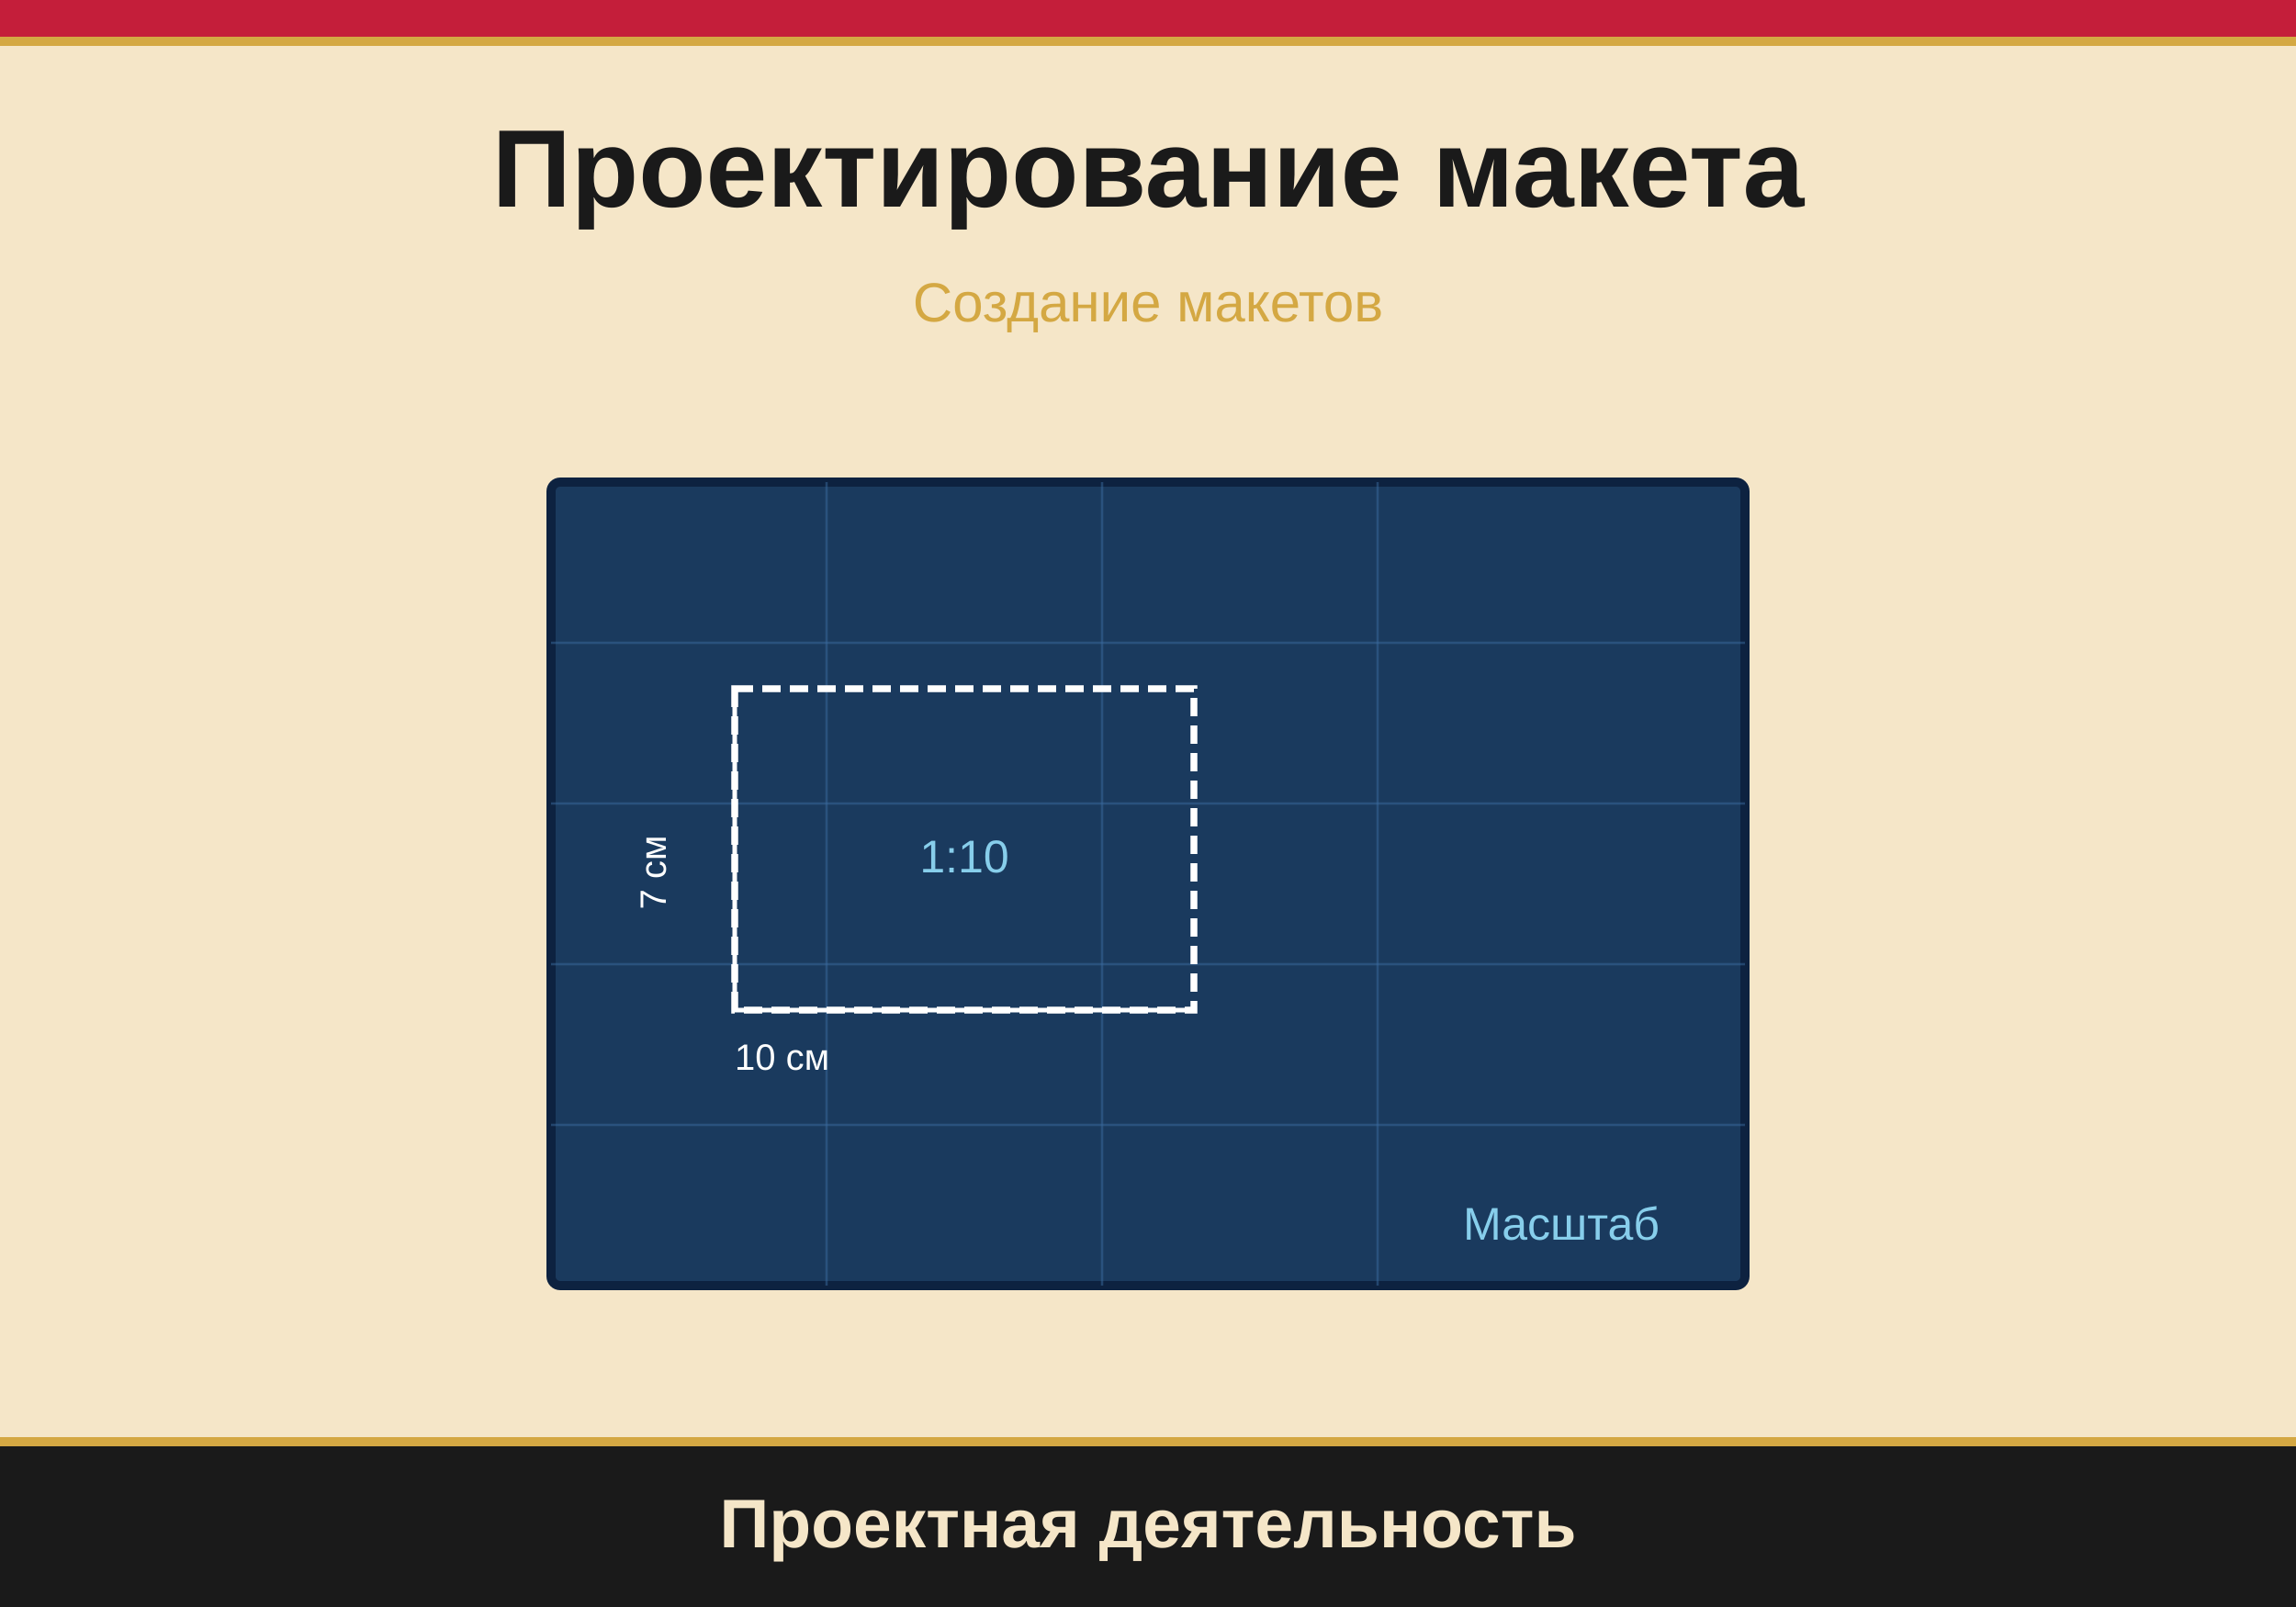
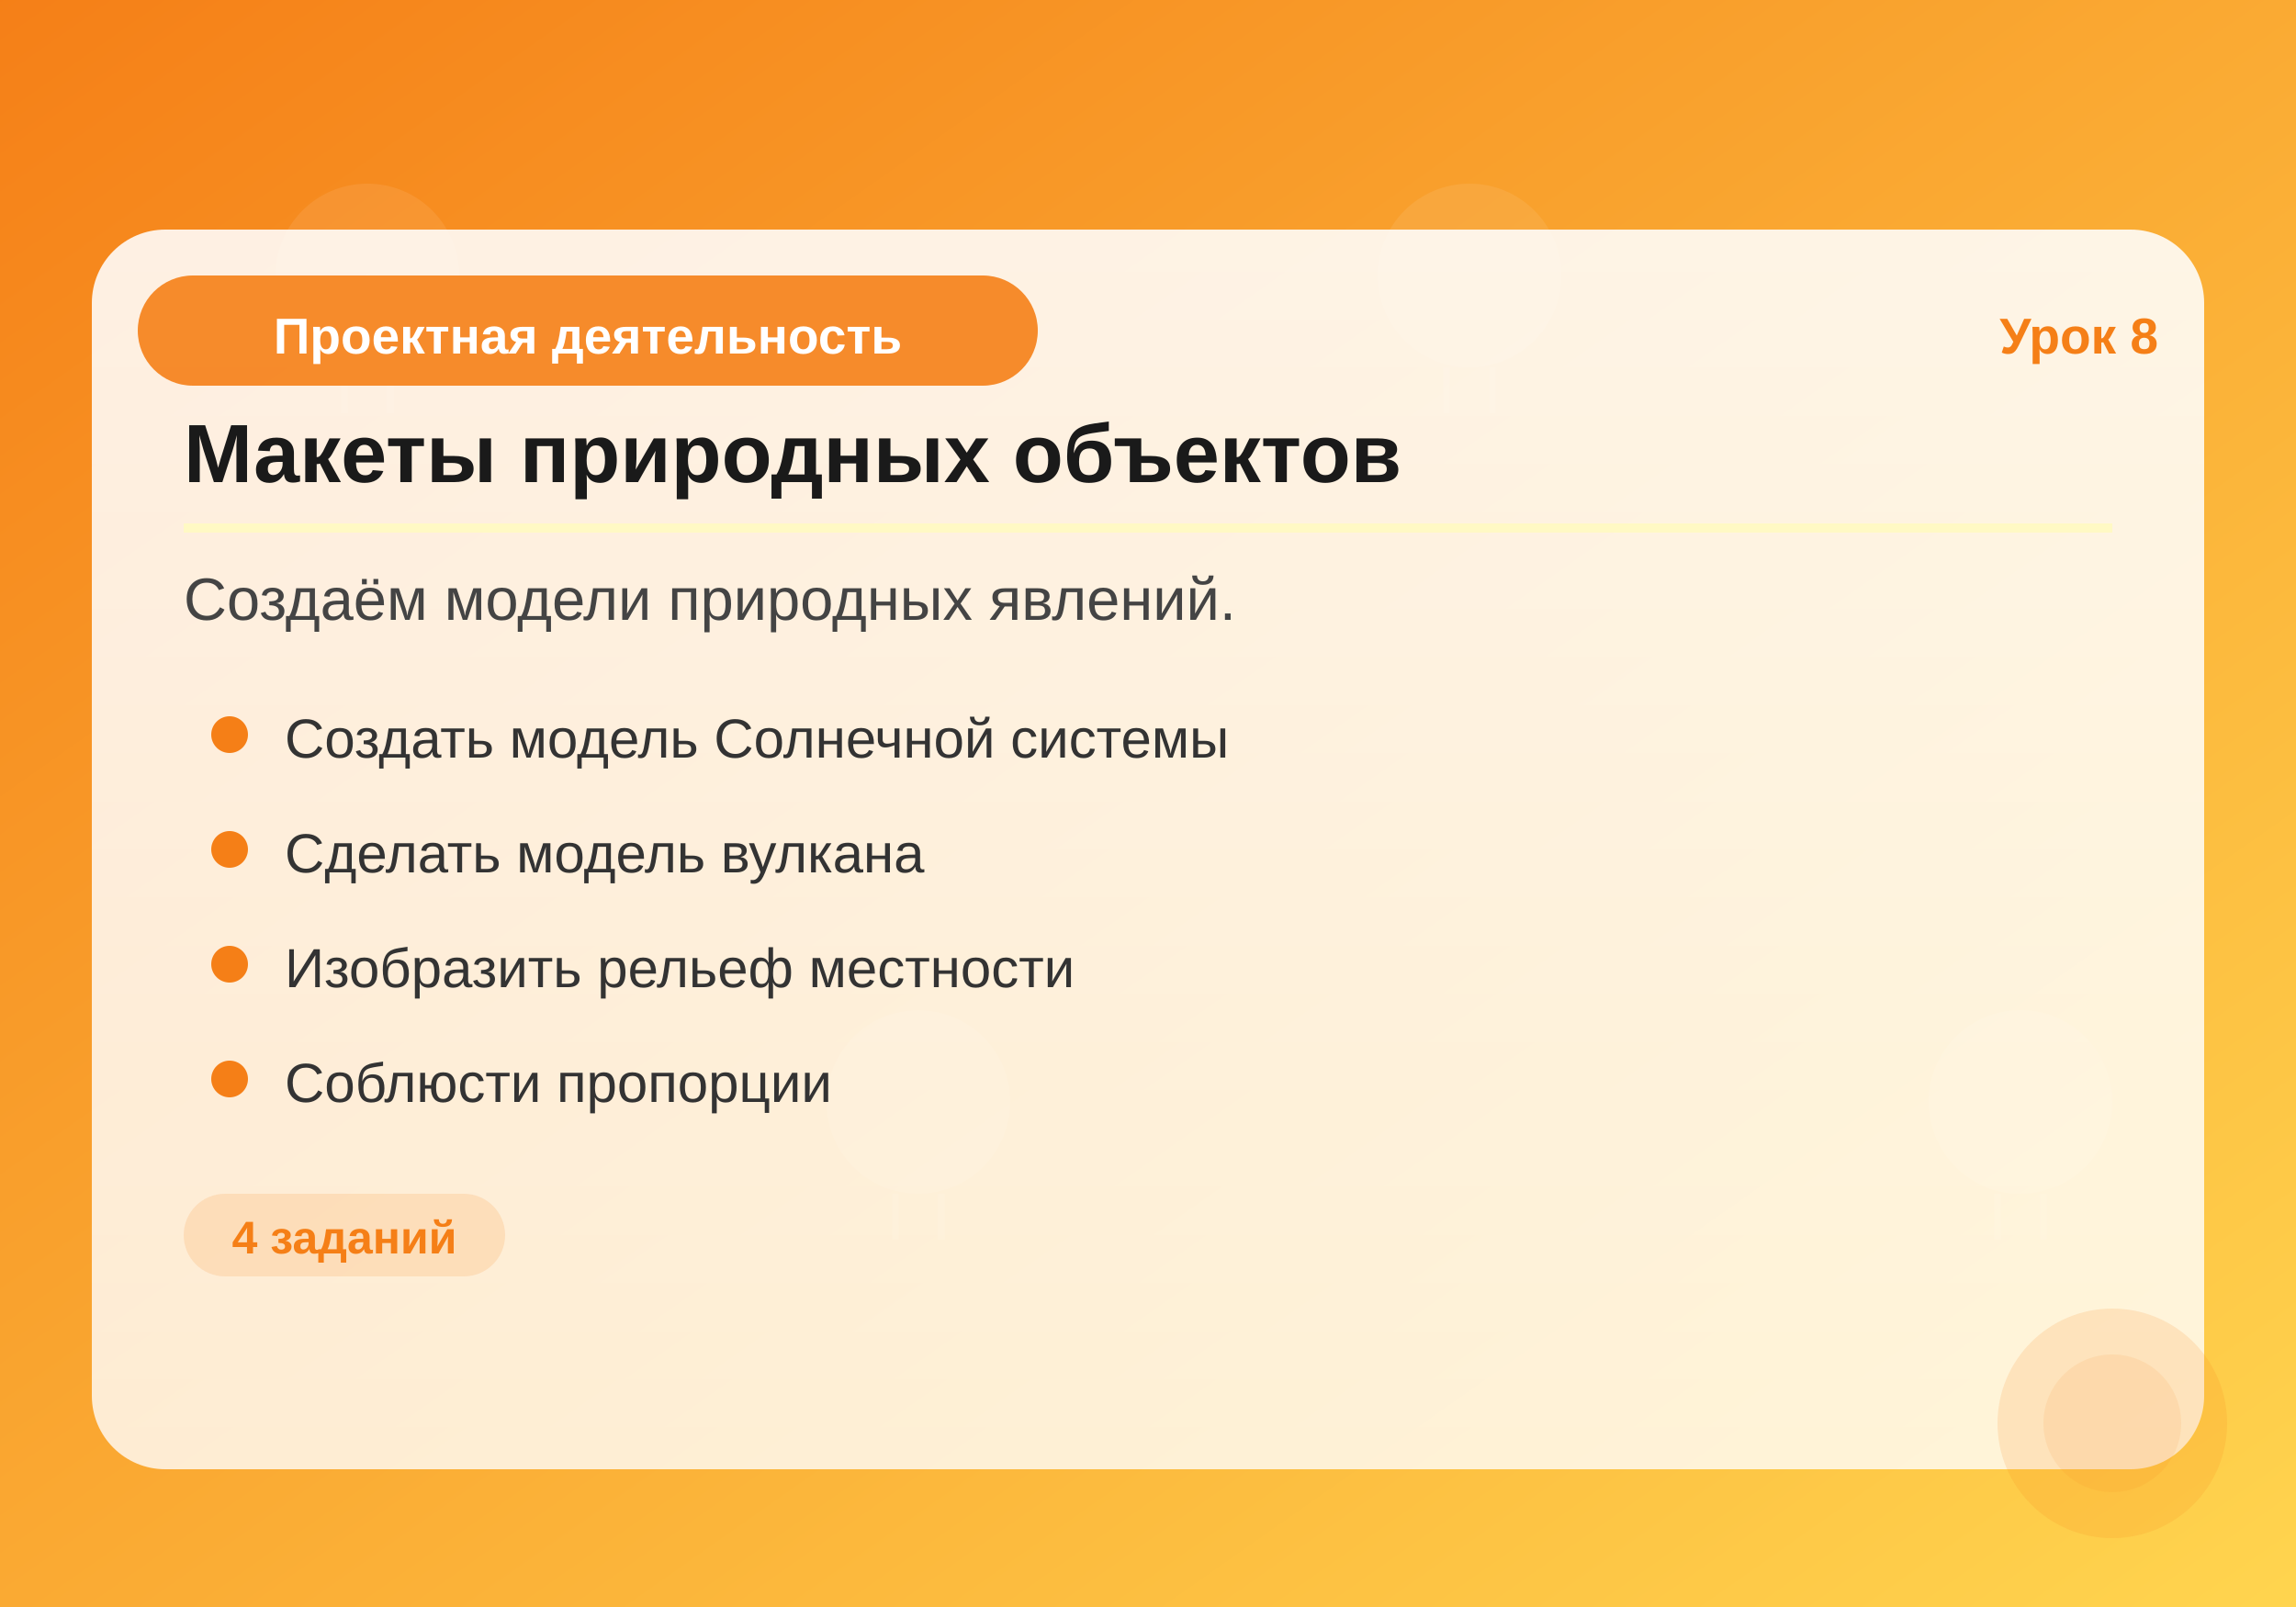
<svg xmlns="http://www.w3.org/2000/svg" viewBox="0 0 500 350">
-   <rect width="500" height="350" fill="#F5E6C8" />
-   <rect width="500" height="8" fill="#C41E3A" />
-   <rect y="8" width="500" height="2" fill="#D4A843" />
-   <text x="250" y="45" text-anchor="middle" font-family="Arial, Helvetica, sans-serif" font-size="24" font-weight="bold" fill="#1a1a1a">Проектирование макета</text>
-   <text x="250" y="70" text-anchor="middle" font-family="Arial, Helvetica, sans-serif" font-size="12" fill="#D4A843">Создание макетов</text>
-   <rect x="120" y="105" width="260" height="175" rx="2" fill="#1a3a5e" stroke="#0d2240" stroke-width="2" />
-   <line x1="120" y1="140" x2="380" y2="140" stroke="#3a6a9e" stroke-width="0.5" opacity="0.5" />
-   <line x1="120" y1="175" x2="380" y2="175" stroke="#3a6a9e" stroke-width="0.5" opacity="0.5" />
-   <line x1="120" y1="210" x2="380" y2="210" stroke="#3a6a9e" stroke-width="0.5" opacity="0.5" />
-   <line x1="120" y1="245" x2="380" y2="245" stroke="#3a6a9e" stroke-width="0.5" opacity="0.5" />
-   <line x1="180" y1="105" x2="180" y2="280" stroke="#3a6a9e" stroke-width="0.5" opacity="0.5" />
-   <line x1="240" y1="105" x2="240" y2="280" stroke="#3a6a9e" stroke-width="0.5" opacity="0.5" />
-   <line x1="300" y1="105" x2="300" y2="280" stroke="#3a6a9e" stroke-width="0.5" opacity="0.5" />
-   <rect x="160" y="150" width="100" height="70" fill="none" stroke="#fff" stroke-width="1.5" stroke-dasharray="4,2" />
-   <text x="210" y="190" text-anchor="middle" font-size="10" fill="#87CEEB" font-family="Arial">1:10</text>
-   <line x1="160" y1="220" x2="260" y2="220" stroke="#fff" stroke-width="1" />
-   <text x="160" y="233" font-size="8" fill="#fff" font-family="Arial">10 см</text>
-   <line x1="160" y1="150" x2="160" y2="220" stroke="#fff" stroke-width="1" />
-   <text x="145" y="190" text-anchor="middle" font-size="8" fill="#fff" font-family="Arial" transform="rotate(-90 145 190)">7 см</text>
-   <text x="340" y="270" text-anchor="middle" font-size="10" fill="#87CEEB" font-family="Arial">Масштаб</text>
-   <rect y="315" width="500" height="35" fill="#1a1a1a" />
-   <rect y="313" width="500" height="2" fill="#D4A843" />
-   <text x="250" y="337" text-anchor="middle" font-family="Arial, Helvetica, sans-serif" font-size="15" font-weight="bold" fill="#F5E6C8">Проектная деятельность</text>
+   <defs>
+     <linearGradient id="bg" x1="0%" y1="0%" x2="100%" y2="100%">
+       <stop offset="0%" style="stop-color:#F57F17" />
+       <stop offset="100%" style="stop-color:#FFD54F" />
+     </linearGradient>
+     <linearGradient id="card" x1="0%" y1="0%" x2="0%" y2="100%">
+       <stop offset="0%" style="stop-color:rgba(255,255,255,0.95)" />
+       <stop offset="100%" style="stop-color:rgba(255,255,255,0.85)" />
+     </linearGradient>
+   </defs>
+   <rect width="500" height="350" fill="url(#bg)" />
+   <circle cx="80" cy="60" r="20" fill="white" opacity="0.08" />
+   <line x1="75" y1="80" x2="75" y2="90" stroke="white" stroke-width="1.5" opacity="0.08" />
+   <line x1="85" y1="80" x2="85" y2="90" stroke="white" stroke-width="1.5" opacity="0.08" />
+   <circle cx="200" cy="240" r="20" fill="white" opacity="0.08" />
+   <line x1="195" y1="260" x2="195" y2="270" stroke="white" stroke-width="1.5" opacity="0.08" />
+   <line x1="205" y1="260" x2="205" y2="270" stroke="white" stroke-width="1.5" opacity="0.08" />
+   <circle cx="320" cy="60" r="20" fill="white" opacity="0.08" />
+   <line x1="315" y1="80" x2="315" y2="90" stroke="white" stroke-width="1.5" opacity="0.08" />
+   <line x1="325" y1="80" x2="325" y2="90" stroke="white" stroke-width="1.5" opacity="0.08" />
+   <circle cx="440" cy="240" r="20" fill="white" opacity="0.08" />
+   <line x1="435" y1="260" x2="435" y2="270" stroke="white" stroke-width="1.5" opacity="0.08" />
+   <line x1="445" y1="260" x2="445" y2="270" stroke="white" stroke-width="1.5" opacity="0.08" />
+   <rect x="20" y="50" width="460" height="270" rx="16" fill="url(#card)" opacity="0.92" />
+   <rect x="30" y="60" width="auto" height="24" rx="12" fill="#F57F17" opacity="0.9" />
+   <rect x="30" y="60" width="196" height="24" rx="12" fill="#F57F17" opacity="0.9" />
+   <text x="128" y="77" text-anchor="middle" font-family="Arial,sans-serif" font-size="11" fill="white" font-weight="bold">Проектная деятельность</text>
+   <text x="470" y="77" text-anchor="end" font-family="Arial,sans-serif" font-size="11" fill="#F57F17" font-weight="bold">Урок 8</text>
+   <text x="40" y="105" font-family="Arial,sans-serif" font-size="18" fill="#1a1a1a" font-weight="bold">Макеты природных объектов</text>
+   <line x1="40" y1="115" x2="460" y2="115" stroke="#FFF9C4" stroke-width="2" />
+   <text x="40" y="135" font-family="Arial,sans-serif" font-size="13" fill="#444">Создаём модели природных явлений.</text>
+   <circle cx="50" cy="160" r="4" fill="#F57F17" />
+   <text x="62" y="165" font-family="Arial,sans-serif" font-size="12" fill="#333">Создать модель Солнечной системы</text>
+   <circle cx="50" cy="185" r="4" fill="#F57F17" />
+   <text x="62" y="190" font-family="Arial,sans-serif" font-size="12" fill="#333">Сделать модель вулкана</text>
+   <circle cx="50" cy="210" r="4" fill="#F57F17" />
+   <text x="62" y="215" font-family="Arial,sans-serif" font-size="12" fill="#333">Изобразить рельеф местности</text>
+   <circle cx="50" cy="235" r="4" fill="#F57F17" />
+   <text x="62" y="240" font-family="Arial,sans-serif" font-size="12" fill="#333">Соблюсти пропорции</text>
+   <rect x="40" y="260" width="70" height="18" rx="9" fill="#F57F17" opacity="0.15" />
+   <text x="75" y="273" text-anchor="middle" font-family="Arial,sans-serif" font-size="10" fill="#F57F17" font-weight="bold">4 заданий</text>
+   <circle cx="460" cy="310" r="25" fill="#F57F17" opacity="0.15" />
+   <circle cx="460" cy="310" r="15" fill="#F57F17" opacity="0.1" />
</svg>
